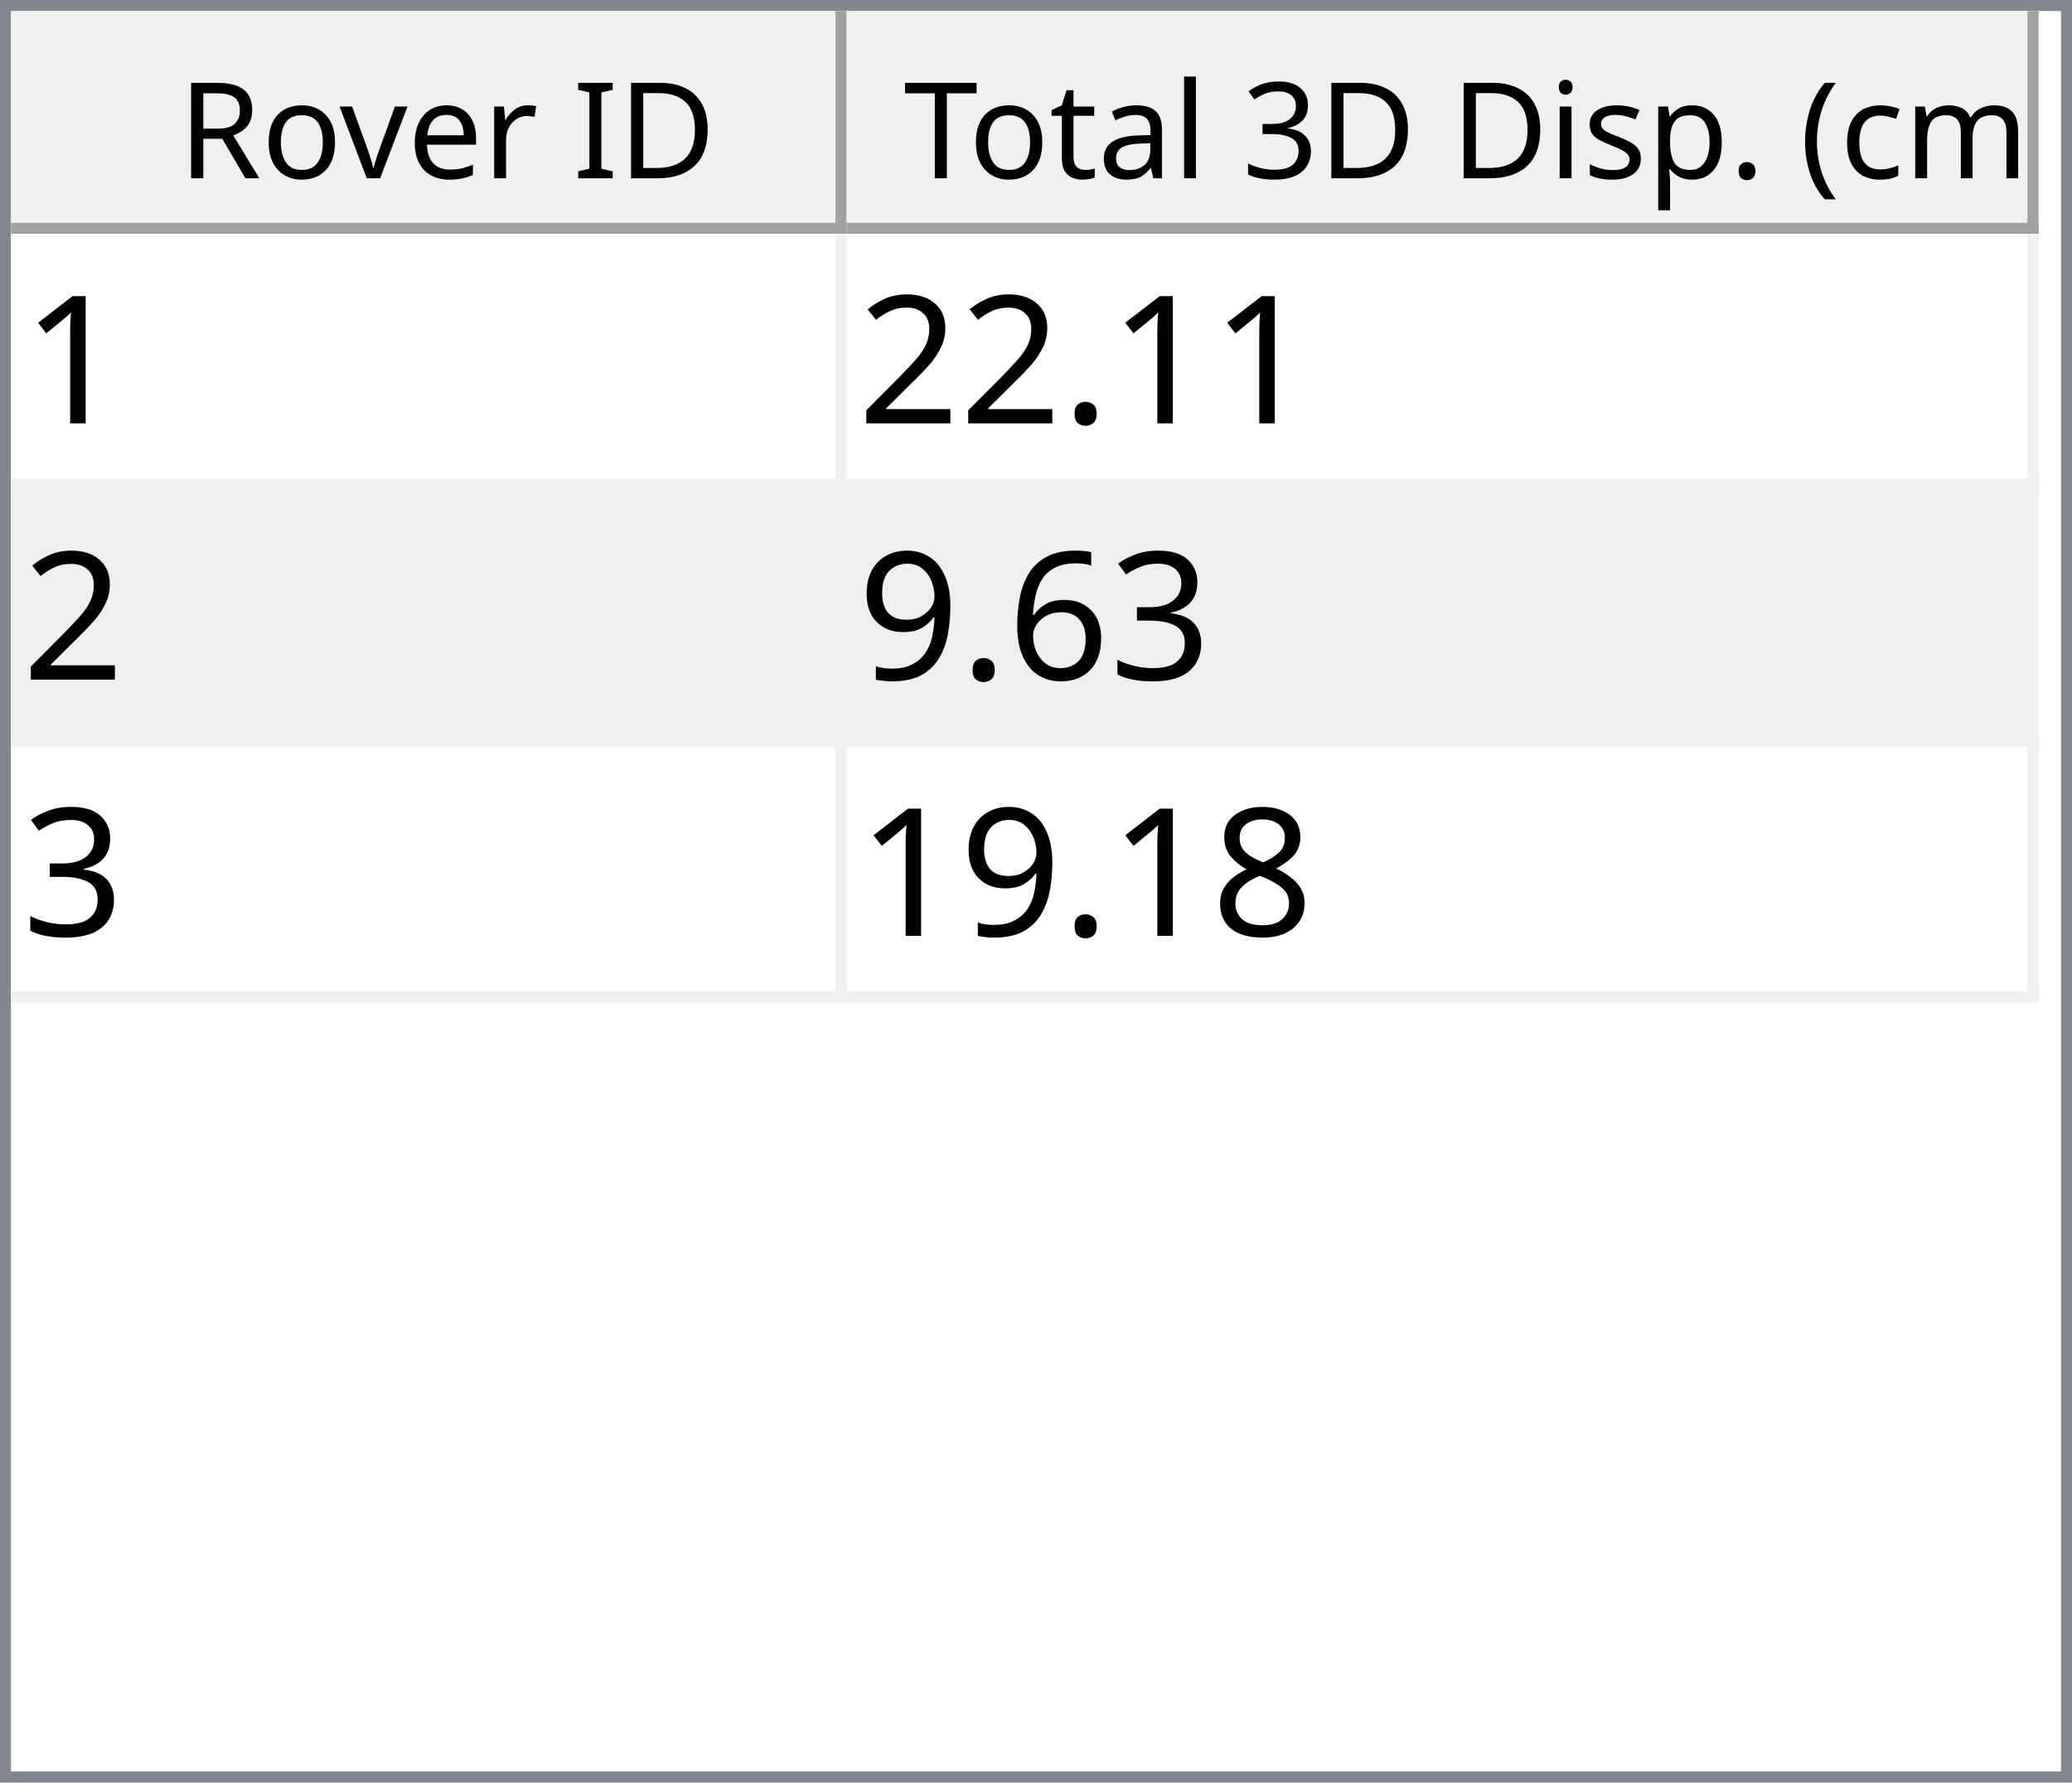
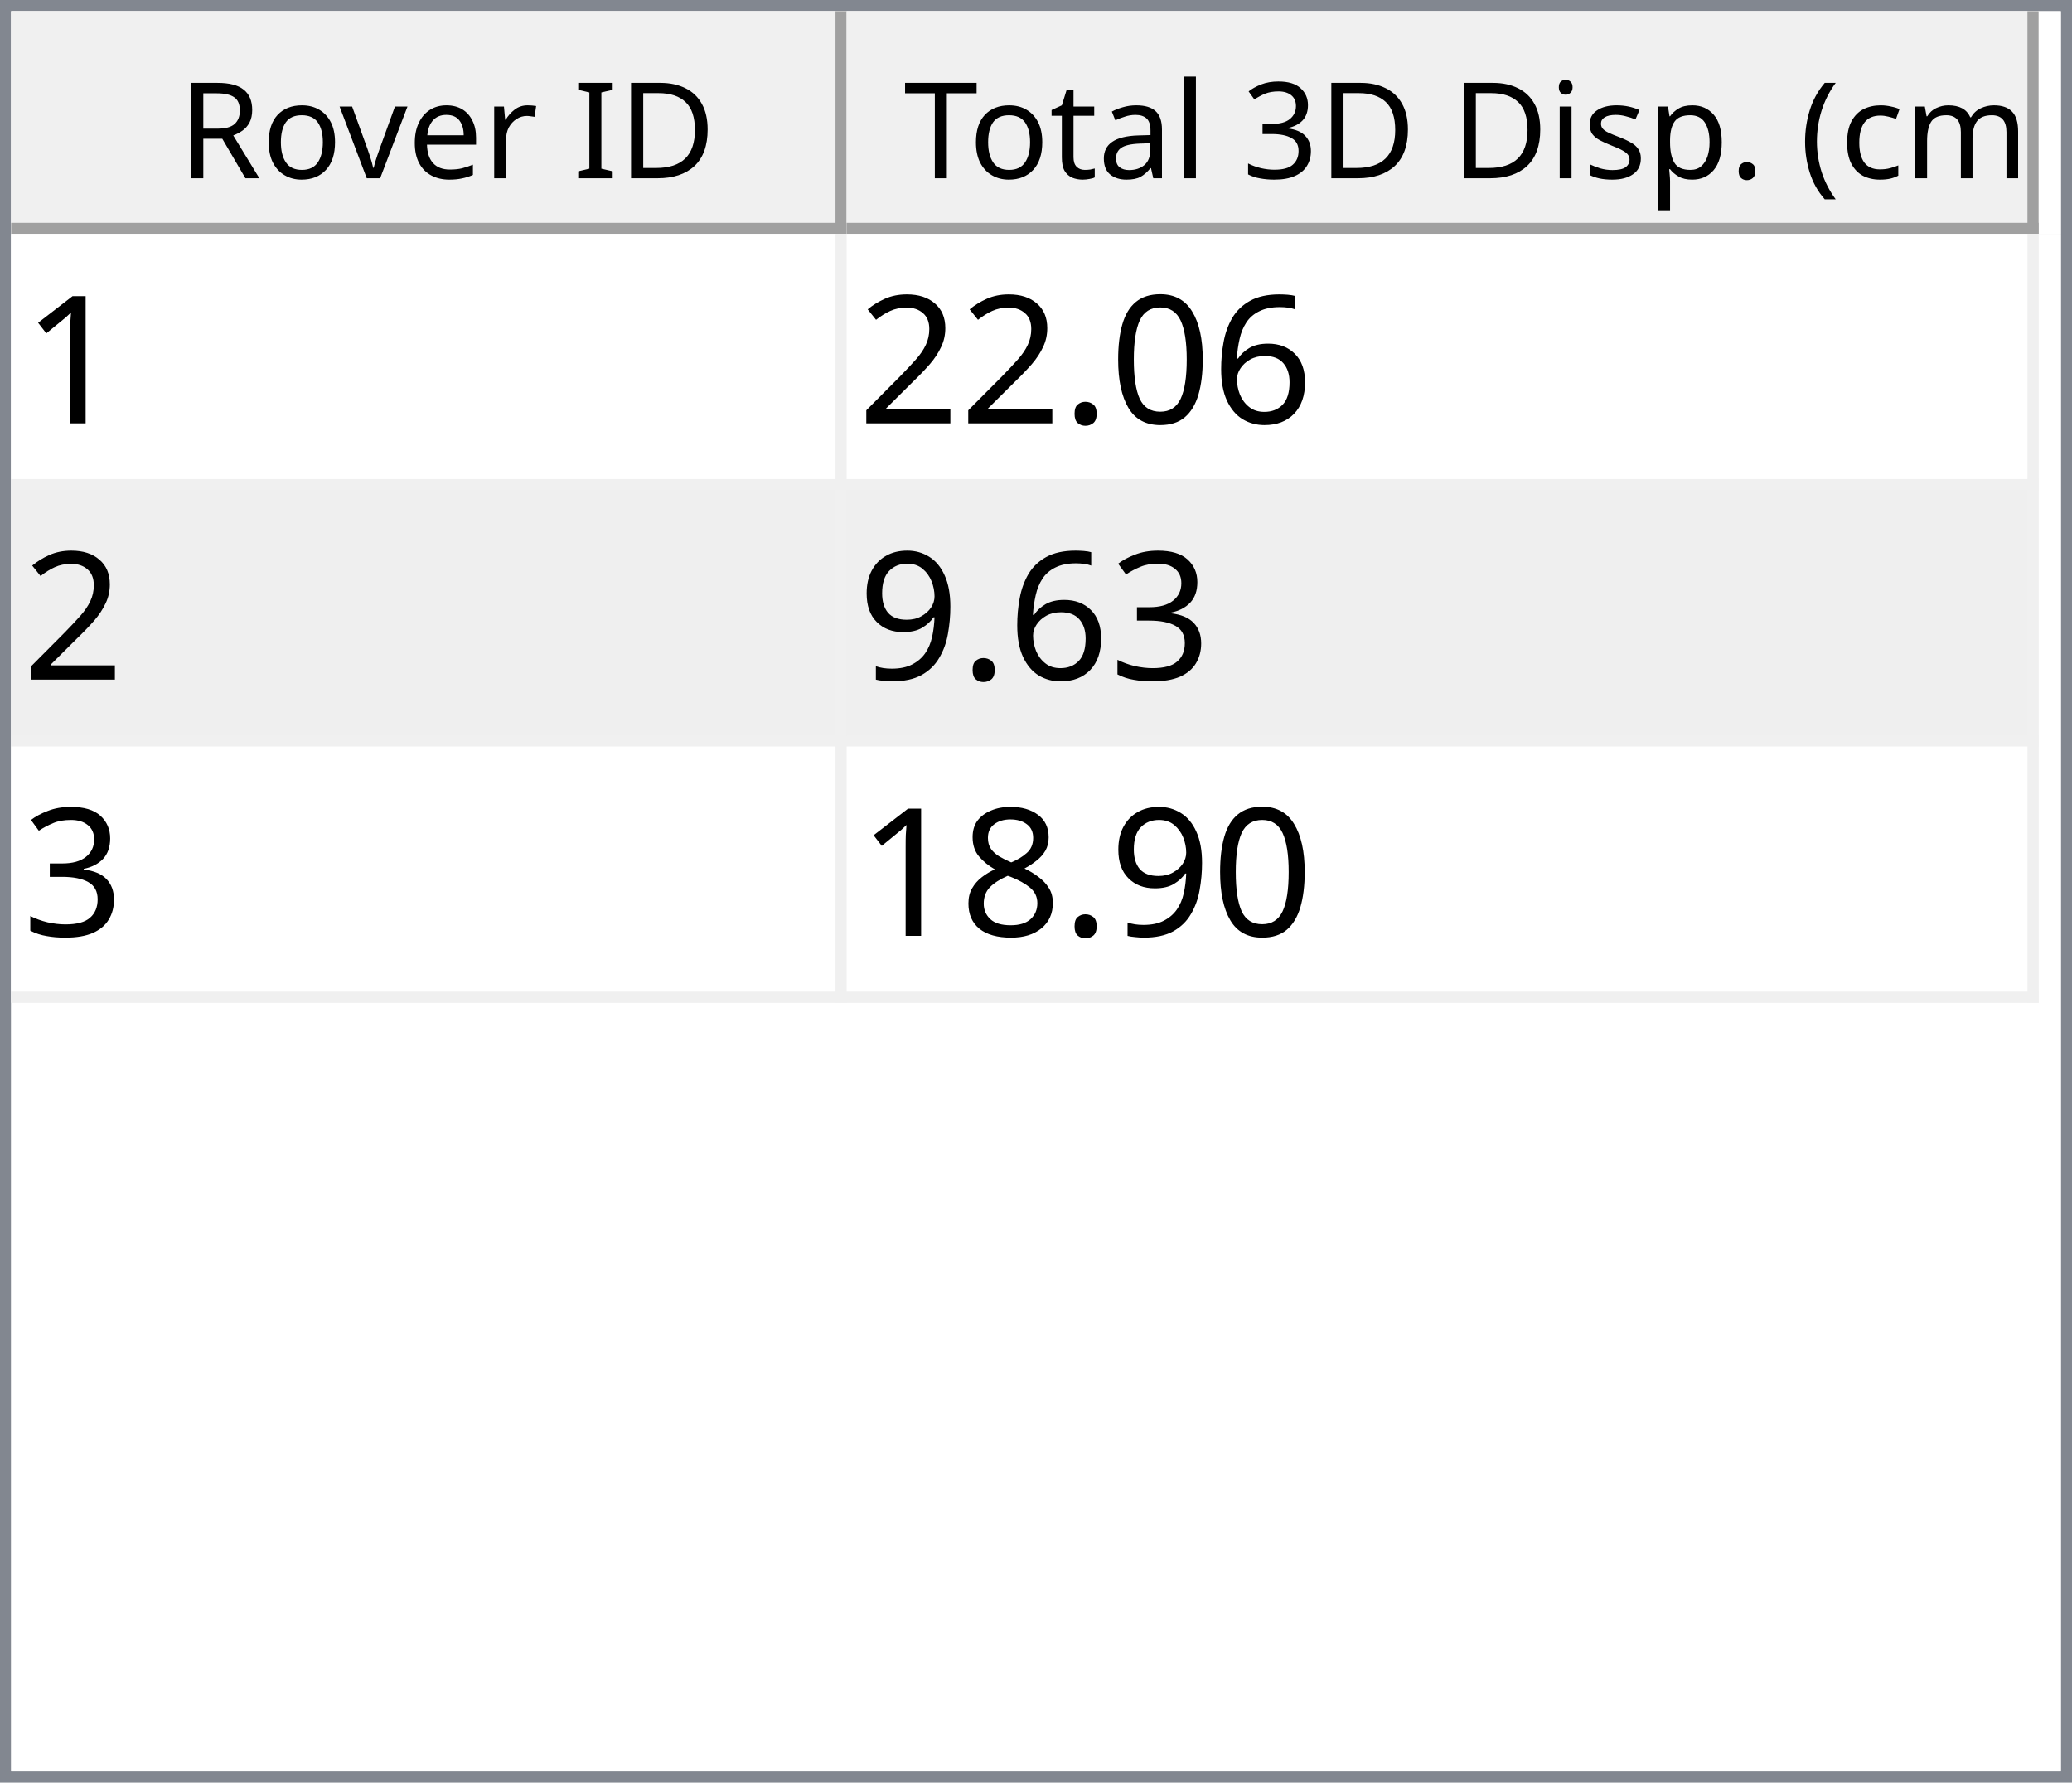
<svg xmlns="http://www.w3.org/2000/svg" style="fill-opacity:1; color-rendering:auto; color-interpolation:auto; text-rendering:auto; stroke:black; stroke-linecap:square; stroke-miterlimit:10; shape-rendering:auto; stroke-opacity:1; fill:black; stroke-dasharray:none; font-weight:normal; stroke-width:1; font-family:'Dialog'; font-style:normal; stroke-linejoin:miter; font-size:12px; stroke-dashoffset:0; image-rendering:auto;" width="186" height="160">
  <defs id="genericDefs" />
  <g>
    <defs id="defs1">
      <clipPath clipPathUnits="userSpaceOnUse" id="clipPath1">
        <path d="M0 0 L186 0 L186 160 L0 160 L0 0 Z" />
      </clipPath>
      <clipPath clipPathUnits="userSpaceOnUse" id="clipPath2">
        <path d="M0 0 L0 160 L186 160 L186 0 Z" />
      </clipPath>
      <clipPath clipPathUnits="userSpaceOnUse" id="clipPath3">
        <path d="M0 0 L0 20 L184 20 L184 0 Z" />
      </clipPath>
      <clipPath clipPathUnits="userSpaceOnUse" id="clipPath4">
        <path d="M0 0 L0 20 L75 20 L75 0 Z" />
      </clipPath>
      <clipPath clipPathUnits="userSpaceOnUse" id="clipPath5">
        <path d="M1 1 L1 19 L74 19 L74 1 Z" />
      </clipPath>
      <clipPath clipPathUnits="userSpaceOnUse" id="clipPath6">
        <path d="M0 0 L0 18 L73 18 L73 0 Z" />
      </clipPath>
      <clipPath clipPathUnits="userSpaceOnUse" id="clipPath7">
        <path d="M-0.5 -0.5 L-0.5 19.5 L74.5 19.5 L74.5 -0.5 Z" />
      </clipPath>
      <clipPath clipPathUnits="userSpaceOnUse" id="clipPath8">
        <path d="M0 0 L0 20 L107 20 L107 0 Z" />
      </clipPath>
      <clipPath clipPathUnits="userSpaceOnUse" id="clipPath9">
        <path d="M1 1 L1 19 L106 19 L106 1 Z" />
      </clipPath>
      <clipPath clipPathUnits="userSpaceOnUse" id="clipPath10">
        <path d="M0 0 L0 18 L105 18 L105 0 Z" />
      </clipPath>
      <clipPath clipPathUnits="userSpaceOnUse" id="clipPath11">
        <path d="M-0.5 -0.5 L-0.5 19.5 L106.5 19.5 L106.5 -0.5 Z" />
      </clipPath>
      <clipPath clipPathUnits="userSpaceOnUse" id="clipPath12">
        <path d="M0 0 L0 138 L184 138 L184 0 Z" />
      </clipPath>
      <clipPath clipPathUnits="userSpaceOnUse" id="clipPath13">
        <path d="M0 0 L0 69 L182 69 L182 0 Z" />
      </clipPath>
      <clipPath clipPathUnits="userSpaceOnUse" id="clipPath14">
        <path d="M-0.5 -0.5 L-0.5 68.5 L181.5 68.5 L181.5 -0.5 Z" />
      </clipPath>
      <clipPath clipPathUnits="userSpaceOnUse" id="clipPath15">
        <path d="M0 0 L0 22 L74 22 L74 0 Z" />
      </clipPath>
      <clipPath clipPathUnits="userSpaceOnUse" id="clipPath16">
        <path d="M0 0 L0 22 L106 22 L106 0 Z" />
      </clipPath>
      <font horiz-adv-x="64.551" id="font1">
        <font-face ascent="107.91" descent="25.098" units-per-em="100" style="font-style:normal; font-family:Segoe UI; font-weight:normal;" />
        <missing-glyph horiz-adv-x="64.551" d="M8.109 0 L8.109 68.266 L56.453 68.266 L56.453 0 L8.109 0 ZM15.328 7.234 L49.219 7.234 L49.219 61.031 L15.328 61.031 L15.328 7.234 Z" />
        <glyph unicode="D" horiz-adv-x="70.117" d="M9.188 0 L9.188 70.016 L28.516 70.016 Q65.531 70.016 65.531 35.891 Q65.531 19.672 55.25 9.836 Q44.969 0 27.734 0 L9.188 0 ZM17.391 62.594 L17.391 7.422 L27.828 7.422 Q41.609 7.422 49.273 14.797 Q56.938 22.172 56.938 35.688 Q56.938 62.594 28.328 62.594 L17.391 62.594 Z" />
        <glyph unicode="I" horiz-adv-x="26.611" d="M17.391 0 L9.188 0 L9.188 70.016 L17.391 70.016 L17.391 0 Z" />
        <glyph unicode=" " horiz-adv-x="27.393" d="" />
        <glyph unicode="r" horiz-adv-x="34.766" d="M34.188 41.891 Q32.078 43.5 28.125 43.5 Q23 43.5 19.555 38.672 Q16.109 33.844 16.109 25.484 L16.109 0 L8.109 0 L8.109 50 L16.109 50 L16.109 39.703 L16.312 39.703 Q18.016 44.969 21.531 47.922 Q25.047 50.875 29.391 50.875 Q32.516 50.875 34.188 50.203 L34.188 41.891 Z" />
        <glyph unicode="e" horiz-adv-x="52.295" d="M48.297 23 L12.984 23 Q13.188 14.656 17.484 10.109 Q21.781 5.562 29.297 5.562 Q37.75 5.562 44.828 11.141 L44.828 3.609 Q38.234 -1.172 27.391 -1.172 Q16.797 -1.172 10.742 5.641 Q4.688 12.453 4.688 24.812 Q4.688 36.469 11.305 43.82 Q17.922 51.172 27.734 51.172 Q37.547 51.172 42.922 44.828 Q48.297 38.484 48.297 27.203 L48.297 23 ZM40.094 29.781 Q40.047 36.719 36.75 40.578 Q33.453 44.438 27.594 44.438 Q21.922 44.438 17.969 40.383 Q14.016 36.328 13.094 29.781 L40.094 29.781 Z" />
        <glyph unicode="v" horiz-adv-x="47.9" d="M47.406 50 L27.484 0 L19.625 0 L0.688 50 L9.469 50 L22.172 13.672 Q23.578 9.672 23.922 6.688 L24.125 6.688 Q24.609 10.453 25.688 13.484 L38.969 50 L47.406 50 Z" />
        <glyph unicode="o" horiz-adv-x="58.594" d="M29 -1.172 Q17.922 -1.172 11.305 5.836 Q4.688 12.844 4.688 24.422 Q4.688 37.016 11.57 44.094 Q18.453 51.172 30.172 51.172 Q41.359 51.172 47.633 44.289 Q53.906 37.406 53.906 25.203 Q53.906 13.234 47.141 6.031 Q40.375 -1.172 29 -1.172 ZM29.594 44.438 Q21.875 44.438 17.383 39.188 Q12.891 33.938 12.891 24.703 Q12.891 15.828 17.43 10.695 Q21.969 5.562 29.594 5.562 Q37.359 5.562 41.531 10.594 Q45.703 15.625 45.703 24.906 Q45.703 34.281 41.531 39.359 Q37.359 44.438 29.594 44.438 Z" />
        <glyph unicode="R" horiz-adv-x="59.814" d="M59.375 0 L49.609 0 L37.891 19.625 Q36.281 22.359 34.766 24.289 Q33.25 26.219 31.664 27.438 Q30.078 28.656 28.25 29.219 Q26.422 29.781 24.125 29.781 L17.391 29.781 L17.391 0 L9.188 0 L9.188 70.016 L30.078 70.016 Q34.672 70.016 38.555 68.867 Q42.438 67.719 45.289 65.375 Q48.141 63.031 49.758 59.547 Q51.375 56.062 51.375 51.375 Q51.375 47.703 50.273 44.656 Q49.172 41.609 47.148 39.211 Q45.125 36.812 42.266 35.133 Q39.406 33.453 35.844 32.516 L35.844 32.328 Q37.594 31.547 38.891 30.547 Q40.188 29.547 41.359 28.18 Q42.531 26.812 43.68 25.078 Q44.828 23.344 46.234 21.047 L59.375 0 ZM17.391 62.594 L17.391 37.203 L28.516 37.203 Q31.594 37.203 34.203 38.133 Q36.812 39.062 38.719 40.797 Q40.625 42.531 41.703 45.047 Q42.781 47.562 42.781 50.688 Q42.781 56.297 39.141 59.445 Q35.5 62.594 28.609 62.594 L17.391 62.594 Z" />
        <glyph unicode=")" horiz-adv-x="30.176" d="M8.297 -15.922 L1.172 -15.922 Q16.406 2.344 16.406 26.812 Q16.406 51.469 1.078 70.016 L8.297 70.016 Q23.531 52.156 23.531 26.703 Q23.531 1.375 8.297 -15.922 Z" />
        <glyph unicode="m" horiz-adv-x="86.133" d="M79.109 0 L71.094 0 L71.094 28.719 Q71.094 37.016 68.531 40.727 Q65.969 44.438 59.906 44.438 Q54.781 44.438 51.195 39.75 Q47.609 35.062 47.609 28.516 L47.609 0 L39.594 0 L39.594 29.688 Q39.594 44.438 28.219 44.438 Q22.953 44.438 19.531 40.016 Q16.109 35.594 16.109 28.516 L16.109 0 L8.109 0 L8.109 50 L16.109 50 L16.109 42.094 L16.312 42.094 Q21.625 51.172 31.844 51.172 Q36.969 51.172 40.773 48.312 Q44.578 45.453 46 40.828 Q51.562 51.172 62.594 51.172 Q79.109 51.172 79.109 30.812 L79.109 0 Z" />
        <glyph unicode="c" horiz-adv-x="46.191" d="M42.188 2.297 Q36.422 -1.172 28.516 -1.172 Q17.828 -1.172 11.258 5.789 Q4.688 12.75 4.688 23.828 Q4.688 36.188 11.766 43.68 Q18.844 51.172 30.672 51.172 Q37.25 51.172 42.281 48.734 L42.281 40.531 Q36.719 44.438 30.375 44.438 Q22.703 44.438 17.797 38.945 Q12.891 33.453 12.891 24.516 Q12.891 15.719 17.508 10.641 Q22.125 5.562 29.891 5.562 Q36.422 5.562 42.188 9.906 L42.188 2.297 Z" />
        <glyph unicode="(" horiz-adv-x="30.176" d="M29.109 -15.922 L21.969 -15.922 Q6.844 1.375 6.844 26.703 Q6.844 52.156 21.969 70.016 L29.203 70.016 Q13.875 51.469 13.875 26.812 Q13.875 2.344 29.109 -15.922 Z" />
        <glyph unicode="." horiz-adv-x="21.68" d="M10.891 -1.078 Q8.641 -1.078 7.055 0.539 Q5.469 2.156 5.469 4.391 Q5.469 6.641 7.055 8.273 Q8.641 9.906 10.891 9.906 Q13.188 9.906 14.797 8.273 Q16.406 6.641 16.406 4.391 Q16.406 2.156 14.797 0.539 Q13.188 -1.078 10.891 -1.078 Z" />
        <glyph unicode="p" horiz-adv-x="58.789" d="M16.312 7.234 L16.109 7.234 L16.109 -23 L8.109 -23 L8.109 50 L16.109 50 L16.109 41.219 L16.312 41.219 Q22.219 51.172 33.594 51.172 Q43.266 51.172 48.688 44.461 Q54.109 37.75 54.109 26.469 Q54.109 13.922 48 6.375 Q41.891 -1.172 31.297 -1.172 Q21.578 -1.172 16.312 7.234 ZM16.109 27.391 L16.109 20.406 Q16.109 14.203 20.141 9.883 Q24.172 5.562 30.375 5.562 Q37.641 5.562 41.773 11.133 Q45.906 16.703 45.906 26.609 Q45.906 34.969 42.047 39.703 Q38.188 44.438 31.594 44.438 Q24.609 44.438 20.359 39.578 Q16.109 34.719 16.109 27.391 Z" />
        <glyph unicode="s" horiz-adv-x="42.432" d="M5.078 1.812 L5.078 10.406 Q11.625 5.562 19.484 5.562 Q30.031 5.562 30.031 12.594 Q30.031 14.594 29.125 15.992 Q28.219 17.391 26.68 18.461 Q25.141 19.531 23.07 20.383 Q21 21.234 18.609 22.172 Q15.281 23.484 12.766 24.828 Q10.25 26.172 8.57 27.859 Q6.891 29.547 6.031 31.695 Q5.172 33.844 5.172 36.719 Q5.172 40.234 6.789 42.945 Q8.406 45.656 11.086 47.484 Q13.766 49.312 17.211 50.242 Q20.656 51.172 24.312 51.172 Q30.812 51.172 35.938 48.922 L35.938 40.828 Q30.422 44.438 23.25 44.438 Q21 44.438 19.195 43.922 Q17.391 43.406 16.094 42.477 Q14.797 41.547 14.086 40.258 Q13.375 38.969 13.375 37.406 Q13.375 35.453 14.086 34.133 Q14.797 32.812 16.164 31.789 Q17.531 30.766 19.484 29.938 Q21.438 29.109 23.922 28.125 Q27.25 26.859 29.883 25.516 Q32.516 24.172 34.375 22.484 Q36.234 20.797 37.234 18.602 Q38.234 16.406 38.234 13.375 Q38.234 9.672 36.602 6.938 Q34.969 4.203 32.234 2.398 Q29.5 0.594 25.93 -0.289 Q22.359 -1.172 18.453 -1.172 Q10.75 -1.172 5.078 1.812 Z" />
        <glyph unicode="i" horiz-adv-x="24.219" d="M12.203 62.703 Q10.062 62.703 8.547 64.164 Q7.031 65.625 7.031 67.875 Q7.031 70.125 8.547 71.609 Q10.062 73.094 12.203 73.094 Q14.406 73.094 15.945 71.609 Q17.484 70.125 17.484 67.875 Q17.484 65.719 15.945 64.211 Q14.406 62.703 12.203 62.703 ZM16.109 0 L8.109 0 L8.109 50 L16.109 50 L16.109 0 Z" />
        <glyph unicode="3" horiz-adv-x="53.906" d="M46.531 19.828 Q46.531 15.094 44.75 11.211 Q42.969 7.328 39.719 4.57 Q36.469 1.812 31.93 0.297 Q27.391 -1.219 21.922 -1.219 Q11.922 -1.219 6 2.594 L6 11.188 Q13.094 5.609 22.219 5.609 Q25.875 5.609 28.828 6.539 Q31.781 7.469 33.906 9.227 Q36.031 10.984 37.18 13.477 Q38.328 15.969 38.328 19.094 Q38.328 32.812 18.797 32.812 L12.984 32.812 L12.984 39.594 L18.5 39.594 Q35.797 39.594 35.797 52.484 Q35.797 64.406 22.609 64.406 Q15.188 64.406 8.688 59.422 L8.688 67.188 Q15.375 71.188 24.609 71.188 Q29 71.188 32.57 69.969 Q36.141 68.75 38.68 66.555 Q41.219 64.359 42.609 61.281 Q44 58.203 44 54.5 Q44 40.672 30.031 36.719 L30.031 36.531 Q33.594 36.141 36.625 34.797 Q39.656 33.453 41.852 31.305 Q44.047 29.156 45.289 26.25 Q46.531 23.344 46.531 19.828 Z" />
        <glyph unicode="l" horiz-adv-x="24.219" d="M16.109 0 L8.109 0 L8.109 74.031 L16.109 74.031 L16.109 0 Z" />
        <glyph unicode="a" horiz-adv-x="50.879" d="M43.891 0 L35.891 0 L35.891 7.812 L35.688 7.812 Q30.469 -1.172 20.312 -1.172 Q12.844 -1.172 8.617 2.781 Q4.391 6.734 4.391 13.281 Q4.391 27.297 20.906 29.594 L35.891 31.688 Q35.891 44.438 25.594 44.438 Q16.547 44.438 9.281 38.281 L9.281 46.484 Q16.656 51.172 26.266 51.172 Q43.891 51.172 43.891 32.516 L43.891 0 ZM35.891 25.297 L23.828 23.641 Q18.266 22.859 15.43 20.875 Q12.594 18.891 12.594 13.875 Q12.594 10.203 15.211 7.883 Q17.828 5.562 22.172 5.562 Q28.125 5.562 32.008 9.742 Q35.891 13.922 35.891 20.312 L35.891 25.297 Z" />
        <glyph unicode="t" horiz-adv-x="33.887" d="M31.297 0.484 Q28.469 -1.078 23.828 -1.078 Q10.688 -1.078 10.688 13.578 L10.688 43.172 L2.094 43.172 L2.094 50 L10.688 50 L10.688 62.203 L18.703 64.797 L18.703 50 L31.297 50 L31.297 43.172 L18.703 43.172 L18.703 14.984 Q18.703 9.969 20.414 7.82 Q22.125 5.672 26.078 5.672 Q29.109 5.672 31.297 7.328 L31.297 0.484 Z" />
        <glyph unicode="T" horiz-adv-x="52.393" d="M50.594 62.594 L30.375 62.594 L30.375 0 L22.172 0 L22.172 62.594 L2 62.594 L2 70.016 L50.594 70.016 L50.594 62.594 Z" />
      </font>
      <font horiz-adv-x="75.0" id="font2">
        <font-face ascent="100.537" descent="21.973" units-per-em="100" style="font-style:normal; font-family:sans-serif; font-weight:normal;" />
        <missing-glyph horiz-adv-x="75.0" d="M12.5 0 L12.5 62.5 L62.5 62.5 L62.5 0 L12.5 0 ZM14.062 1.562 L60.938 1.562 L60.938 60.938 L14.062 60.938 L14.062 1.562 Z" />
        <glyph unicode="1" horiz-adv-x="55.615" d="M37.25 0 L28.469 0 L28.469 56 Q25.297 52.984 20.141 49.953 Q14.984 46.922 10.891 45.406 L10.891 53.906 Q18.266 57.375 23.781 62.305 Q29.297 67.234 31.594 71.875 L37.25 71.875 L37.25 0 Z" />
+         <glyph unicode="6" horiz-adv-x="55.615" d="M49.75 54.047 L41.016 53.375 Q39.844 58.547 37.703 60.891 Q34.125 64.656 28.906 64.656 Q24.703 64.656 21.531 62.312 Q17.391 59.281 14.992 53.469 Q12.594 47.656 12.5 36.922 Q15.672 41.75 20.266 44.094 Q24.859 46.438 29.891 46.438 Q38.672 46.438 44.852 39.969 Q51.031 33.5 51.031 23.25 Q51.031 16.5 48.125 10.719 Q45.219 4.938 40.141 1.859 Q35.062 -1.219 28.609 -1.219 Q17.625 -1.219 10.695 6.859 Q3.766 14.938 3.766 33.5 Q3.766 54.25 11.422 63.672 Q18.109 71.875 29.438 71.875 Q37.891 71.875 43.289 67.141 Q48.688 62.406 49.75 54.047 ZM13.875 23.188 Q13.875 18.656 15.797 14.508 Q17.719 10.359 21.188 8.18 Q24.656 6 28.469 6 Q34.031 6 38.039 10.492 Q42.047 14.984 42.047 22.703 Q42.047 30.125 38.086 34.398 Q34.125 38.672 28.125 38.672 Q22.172 38.672 18.023 34.398 Q13.875 30.125 13.875 23.188 Z" />
+         <glyph unicode="0" horiz-adv-x="55.615" d="M4.156 35.297 Q4.156 48 6.766 55.742 Q9.375 63.484 14.523 67.68 Q19.672 71.875 27.484 71.875 Q33.25 71.875 37.594 69.555 Q41.938 67.234 44.773 62.867 Q47.609 58.5 49.219 52.227 Q50.828 45.953 50.828 35.297 Q50.828 22.703 48.242 14.969 Q45.656 7.234 40.508 3.008 Q35.359 -1.219 27.484 -1.219 Q17.141 -1.219 11.234 6.203 Q4.156 15.141 4.156 35.297 ZM13.188 35.297 Q13.188 17.672 17.312 11.836 Q21.438 6 27.484 6 Q33.547 6 37.672 11.859 Q41.797 17.719 41.797 35.297 Q41.797 52.984 37.672 58.789 Q33.547 64.594 27.391 64.594 Q21.344 64.594 17.719 59.469 Q13.188 52.938 13.188 35.297 Z" />
        <glyph unicode="." horiz-adv-x="27.783" d="M9.078 0 L9.078 10.016 L19.094 10.016 L19.094 0 L9.078 0 Z" />
        <glyph unicode="2" horiz-adv-x="55.615" d="M50.344 8.453 L50.344 0 L3.031 0 Q2.938 3.172 4.047 6.109 Q5.859 10.938 9.836 15.625 Q13.812 20.312 21.344 26.469 Q33.016 36.031 37.117 41.625 Q41.219 47.219 41.219 52.203 Q41.219 57.422 37.477 61.008 Q33.734 64.594 27.734 64.594 Q21.391 64.594 17.578 60.789 Q13.766 56.984 13.719 50.25 L4.688 51.172 Q5.609 61.281 11.664 66.578 Q17.719 71.875 27.938 71.875 Q38.234 71.875 44.242 66.164 Q50.25 60.453 50.25 52 Q50.25 47.703 48.492 43.555 Q46.734 39.406 42.656 34.812 Q38.578 30.219 29.109 22.219 Q21.188 15.578 18.945 13.211 Q16.703 10.844 15.234 8.453 L50.344 8.453 Z" />
        <glyph unicode="3" horiz-adv-x="55.615" d="M4.203 18.891 L12.984 20.062 Q14.5 12.594 18.141 9.297 Q21.781 6 27 6 Q33.203 6 37.477 10.297 Q41.75 14.594 41.75 20.953 Q41.75 27 37.797 30.93 Q33.844 34.859 27.734 34.859 Q25.25 34.859 21.531 33.891 L22.516 41.609 Q23.391 41.5 23.922 41.5 Q29.547 41.5 34.039 44.43 Q38.531 47.359 38.531 53.469 Q38.531 58.297 35.258 61.477 Q31.984 64.656 26.812 64.656 Q21.688 64.656 18.266 61.43 Q14.844 58.203 13.875 51.766 L5.078 53.328 Q6.688 62.156 12.398 67.016 Q18.109 71.875 26.609 71.875 Q32.469 71.875 37.398 69.359 Q42.328 66.844 44.945 62.5 Q47.562 58.156 47.562 53.266 Q47.562 48.641 45.07 44.828 Q42.578 41.016 37.703 38.766 Q44.047 37.312 47.562 32.695 Q51.078 28.078 51.078 21.141 Q51.078 11.766 44.242 5.25 Q37.406 -1.266 26.953 -1.266 Q17.531 -1.266 11.305 4.352 Q5.078 9.969 4.203 18.891 Z" />
-         <glyph unicode="6" horiz-adv-x="55.615" d="M49.75 54.047 L41.016 53.375 Q39.844 58.547 37.703 60.891 Q34.125 64.656 28.906 64.656 Q24.703 64.656 21.531 62.312 Q17.391 59.281 14.992 53.469 Q12.594 47.656 12.5 36.922 Q15.672 41.75 20.266 44.094 Q24.859 46.438 29.891 46.438 Q38.672 46.438 44.852 39.969 Q51.031 33.5 51.031 23.25 Q51.031 16.5 48.125 10.719 Q45.219 4.938 40.141 1.859 Q35.062 -1.219 28.609 -1.219 Q17.625 -1.219 10.695 6.859 Q3.766 14.938 3.766 33.5 Q3.766 54.25 11.422 63.672 Q18.109 71.875 29.438 71.875 Q37.891 71.875 43.289 67.141 Q48.688 62.406 49.75 54.047 ZM13.875 23.188 Q13.875 18.656 15.797 14.508 Q17.719 10.359 21.188 8.18 Q24.656 6 28.469 6 Q34.031 6 38.039 10.492 Q42.047 14.984 42.047 22.703 Q42.047 30.125 38.086 34.398 Q34.125 38.672 28.125 38.672 Q22.172 38.672 18.023 34.398 Q13.875 30.125 13.875 23.188 Z" />
        <glyph unicode="9" horiz-adv-x="55.615" d="M5.469 16.547 L13.922 17.328 Q14.984 11.375 18.016 8.688 Q21.047 6 25.781 6 Q29.828 6 32.883 7.859 Q35.938 9.719 37.891 12.82 Q39.844 15.922 41.164 21.195 Q42.484 26.469 42.484 31.938 Q42.484 32.516 42.438 33.688 Q39.797 29.5 35.234 26.883 Q30.672 24.266 25.344 24.266 Q16.453 24.266 10.305 30.711 Q4.156 37.156 4.156 47.703 Q4.156 58.594 10.578 65.234 Q17 71.875 26.656 71.875 Q33.641 71.875 39.43 68.117 Q45.219 64.359 48.219 57.398 Q51.219 50.438 51.219 37.25 Q51.219 23.531 48.242 15.406 Q45.266 7.281 39.383 3.031 Q33.5 -1.219 25.594 -1.219 Q17.188 -1.219 11.867 3.445 Q6.547 8.109 5.469 16.547 ZM41.453 48.141 Q41.453 55.719 37.43 60.156 Q33.406 64.594 27.734 64.594 Q21.875 64.594 17.531 59.812 Q13.188 55.031 13.188 47.406 Q13.188 40.578 17.312 36.305 Q21.438 32.031 27.484 32.031 Q33.594 32.031 37.523 36.305 Q41.453 40.578 41.453 48.141 Z" />
        <glyph unicode="8" horiz-adv-x="55.615" d="M17.672 38.812 Q12.203 40.828 9.57 44.539 Q6.938 48.25 6.938 53.422 Q6.938 61.234 12.555 66.555 Q18.172 71.875 27.484 71.875 Q36.859 71.875 42.578 66.43 Q48.297 60.984 48.297 53.172 Q48.297 48.188 45.68 44.508 Q43.062 40.828 37.75 38.812 Q44.344 36.672 47.781 31.883 Q51.219 27.094 51.219 20.453 Q51.219 11.281 44.727 5.031 Q38.234 -1.219 27.641 -1.219 Q17.047 -1.219 10.547 5.055 Q4.047 11.328 4.047 20.703 Q4.047 27.688 7.594 32.398 Q11.141 37.109 17.672 38.812 ZM15.922 53.719 Q15.922 48.641 19.195 45.414 Q22.469 42.188 27.688 42.188 Q32.766 42.188 36.016 45.383 Q39.266 48.578 39.266 53.219 Q39.266 58.062 35.914 61.359 Q32.562 64.656 27.594 64.656 Q22.562 64.656 19.242 61.43 Q15.922 58.203 15.922 53.719 ZM13.094 20.656 Q13.094 16.891 14.875 13.375 Q16.656 9.859 20.172 7.93 Q23.688 6 27.734 6 Q34.031 6 38.133 10.055 Q42.234 14.109 42.234 20.359 Q42.234 26.703 38.016 30.859 Q33.797 35.016 27.438 35.016 Q21.234 35.016 17.164 30.914 Q13.094 26.812 13.094 20.656 Z" />
      </font>
    </defs>
    <g style="fill:white; stroke:white;">
      <rect x="0" y="0" width="186" style="clip-path:url(#clipPath1); stroke:none;" height="160" />
    </g>
    <g style="fill:white; text-rendering:optimizeSpeed; color-rendering:optimizeSpeed; image-rendering:optimizeSpeed; shape-rendering:crispEdges; stroke:white; color-interpolation:sRGB;">
      <rect x="0" width="186" height="160" y="0" style="stroke:none;" />
      <path style="stroke:none;" d="M0 160 L186 160 L186 0 L0 0 Z" />
    </g>
    <g style="fill:rgb(240,240,240); font-family:'Segoe UI'; stroke:rgb(240,240,240);">
      <rect x="0" y="0" width="186" style="clip-path:url(#clipPath2); stroke:none;" height="160" />
    </g>
    <g style="fill:rgb(130,135,144); font-family:'Segoe UI'; stroke:rgb(130,135,144);">
      <path d="M0 0 L186 0 L186 160 L0 160 L0 0 ZM1 1 L185 1 L185 159 L1 159 L1 1 Z" style="fill-rule:evenodd; clip-path:url(#clipPath2); stroke:none;" />
    </g>
    <g style="fill:white; font-family:'Segoe UI'; stroke:white;" transform="translate(1,1)">
      <rect x="0" y="0" width="184" style="clip-path:url(#clipPath3); stroke:none;" height="20" />
    </g>
    <g style="fill:rgb(240,240,240); font-family:'Segoe UI'; stroke:rgb(240,240,240);" transform="translate(1,1)">
      <rect x="0" y="0" width="75" style="clip-path:url(#clipPath4); stroke:none;" height="20" />
    </g>
    <g style="font-family:'Segoe UI';" transform="translate(2,2)">
      <text x="14" xml:space="preserve" y="14" style="clip-path:url(#clipPath6); stroke:none;">Rover ID</text>
    </g>
    <g style="fill:rgb(160,160,160); font-family:'Segoe UI'; stroke:rgb(160,160,160); stroke-linejoin:bevel;" transform="translate(1.5,1.5)">
      <line x1="74" x2="74" y1="0" style="fill:none; clip-path:url(#clipPath7);" y2="19" />
    </g>
    <g style="fill:rgb(160,160,160); font-family:'Segoe UI'; stroke:rgb(160,160,160); stroke-linejoin:bevel;" transform="matrix(1,0,0,1,1,1) translate(0.5,0.5)">
      <line x1="0" x2="74" y1="19" style="fill:none; clip-path:url(#clipPath7);" y2="19" />
    </g>
    <g style="fill:rgb(240,240,240); font-family:'Segoe UI'; stroke:rgb(240,240,240);" transform="translate(76,1)">
      <rect x="0" y="0" width="107" style="clip-path:url(#clipPath8); stroke:none;" height="20" />
    </g>
    <g style="font-family:'Segoe UI';" transform="translate(77,2)">
      <text x="1" xml:space="preserve" y="14" style="clip-path:url(#clipPath10); stroke:none;"> Total 3D Disp. (cm)</text>
    </g>
    <g style="fill:rgb(160,160,160); font-family:'Segoe UI'; stroke:rgb(160,160,160); stroke-linejoin:bevel;" transform="translate(76.5,1.5)">
      <line x1="106" x2="106" y1="0" style="fill:none; clip-path:url(#clipPath11);" y2="19" />
    </g>
    <g style="fill:rgb(160,160,160); font-family:'Segoe UI'; stroke:rgb(160,160,160); stroke-linejoin:bevel;" transform="matrix(1,0,0,1,76,1) translate(0.5,0.5)">
      <line x1="0" x2="106" y1="19" style="fill:none; clip-path:url(#clipPath11);" y2="19" />
    </g>
    <g style="fill:white; font-family:'Segoe UI'; stroke:white;" transform="translate(1,21)">
      <rect x="0" y="0" width="184" style="clip-path:url(#clipPath12); stroke:none;" height="138" />
    </g>
    <g style="fill:rgb(240,240,240); font-size:16px; font-family:sans-serif; stroke:rgb(240,240,240);" transform="translate(1,21)">
      <rect x="0" y="0" width="182" style="clip-path:url(#clipPath13); stroke:none;" height="69" />
      <line transform="translate(0.5,0.5)" x1="0" x2="181" y1="22" style="clip-path:url(#clipPath14); fill:none; stroke-linejoin:bevel;" y2="22" />
    </g>
    <g transform="matrix(1,0,0,1,1,21) translate(0.5,0.5)" style="fill:rgb(240,240,240); font-size:16px; font-family:sans-serif; stroke:rgb(240,240,240); stroke-linejoin:bevel;">
      <line x1="0" x2="181" y1="45" style="fill:none; clip-path:url(#clipPath14);" y2="45" />
    </g>
    <g transform="matrix(1,0,0,1,1,21) translate(0.5,0.5)" style="fill:rgb(240,240,240); font-size:16px; font-family:sans-serif; stroke:rgb(240,240,240); stroke-linejoin:bevel;">
      <line x1="0" x2="181" y1="68" style="fill:none; clip-path:url(#clipPath14);" y2="68" />
    </g>
    <g transform="matrix(1,0,0,1,1,21) translate(0.5,0.5)" style="fill:rgb(240,240,240); font-size:16px; font-family:sans-serif; stroke:rgb(240,240,240); stroke-linejoin:bevel;">
      <line x1="74" x2="74" y1="0" style="fill:none; clip-path:url(#clipPath14);" y2="68" />
    </g>
    <g transform="matrix(1,0,0,1,1,21) translate(0.5,0.5)" style="fill:rgb(240,240,240); font-size:16px; font-family:sans-serif; stroke:rgb(240,240,240); stroke-linejoin:bevel;">
      <line x1="181" x2="181" y1="0" style="fill:none; clip-path:url(#clipPath14);" y2="68" />
    </g>
    <g style="fill:white; font-size:16px; font-family:sans-serif; stroke:white;" transform="matrix(1,0,0,1,1,21)">
      <rect x="0" y="0" width="74" style="clip-path:url(#clipPath15); stroke:none;" height="22" />
      <text x="1" y="17" style="fill:black; clip-path:url(#clipPath15); stroke:none;" xml:space="preserve">1</text>
    </g>
    <g style="fill:white; font-size:16px; font-family:sans-serif; stroke:white;" transform="matrix(1,0,0,1,1,21) translate(75,0)">
      <rect x="0" y="0" width="106" style="clip-path:url(#clipPath16); stroke:none;" height="22" />
-       <text x="1" y="17" style="fill:black; clip-path:url(#clipPath16); stroke:none;" xml:space="preserve">22.11</text>
+       <text x="1" y="17" style="fill:black; clip-path:url(#clipPath16); stroke:none;" xml:space="preserve">22.06</text>
    </g>
    <g style="fill:rgb(239,239,239); font-size:16px; font-family:sans-serif; stroke:rgb(239,239,239);" transform="matrix(1,0,0,1,1,21) translate(0,23)">
      <rect x="0" y="0" width="74" style="clip-path:url(#clipPath15); stroke:none;" height="22" />
      <text x="1" y="17" style="fill:black; clip-path:url(#clipPath15); stroke:none;" xml:space="preserve">2</text>
    </g>
    <g style="fill:rgb(239,239,239); font-size:16px; font-family:sans-serif; stroke:rgb(239,239,239);" transform="matrix(1,0,0,1,1,21) translate(75,23)">
      <rect x="0" y="0" width="106" style="clip-path:url(#clipPath16); stroke:none;" height="22" />
      <text x="1" y="17" style="fill:black; clip-path:url(#clipPath16); stroke:none;" xml:space="preserve">9.63</text>
    </g>
    <g style="fill:white; font-size:16px; font-family:sans-serif; stroke:white;" transform="matrix(1,0,0,1,1,21) translate(0,46)">
      <rect x="0" y="0" width="74" style="clip-path:url(#clipPath15); stroke:none;" height="22" />
      <text x="1" y="17" style="fill:black; clip-path:url(#clipPath15); stroke:none;" xml:space="preserve">3</text>
    </g>
    <g style="fill:white; font-size:16px; font-family:sans-serif; stroke:white;" transform="matrix(1,0,0,1,1,21) translate(75,46)">
      <rect x="0" y="0" width="106" style="clip-path:url(#clipPath16); stroke:none;" height="22" />
-       <text x="1" y="17" style="fill:black; clip-path:url(#clipPath16); stroke:none;" xml:space="preserve">19.18</text>
+       <text x="1" y="17" style="fill:black; clip-path:url(#clipPath16); stroke:none;" xml:space="preserve">18.90</text>
    </g>
  </g>
</svg>
